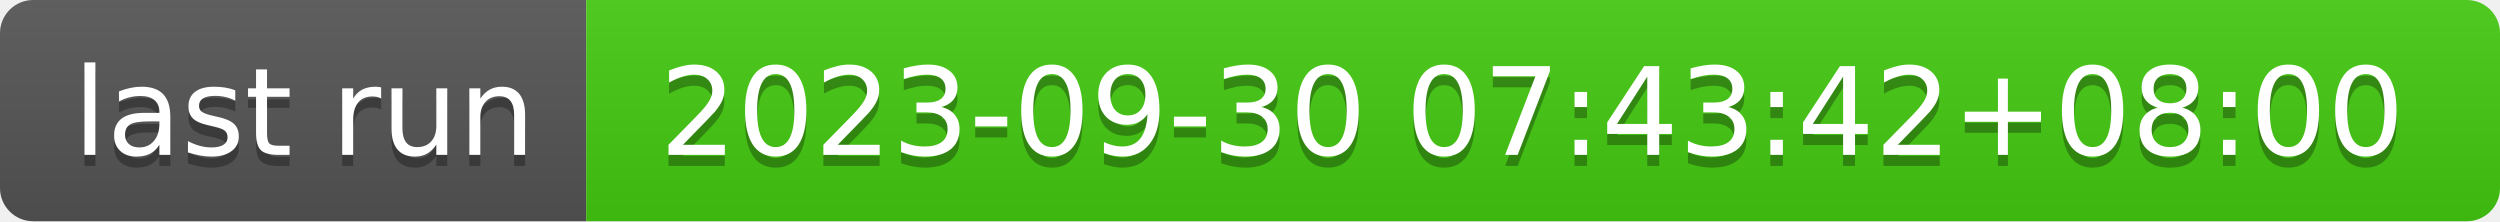
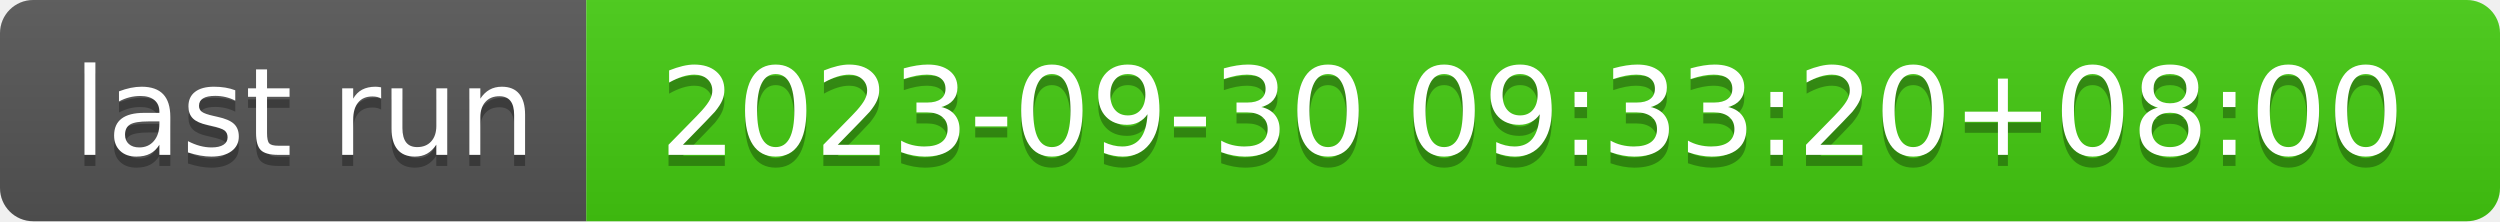
- <svg xmlns="http://www.w3.org/2000/svg" width="226" height="20" role="img" aria-label="last run: 2023-09-30 07:43:42+08:00">
+ <svg xmlns="http://www.w3.org/2000/svg" width="226" height="20" role="img" aria-label="last run: 2023-09-30 09:33:20+08:00">
  <linearGradient id="s" x2="0" y2="100%">
    <stop offset="0" stop-color="#bbb" stop-opacity=".1" />
    <stop offset="1" stop-opacity=".1" />
  </linearGradient>
  <clipPath id="r">
    <rect width="226" height="20" rx="3" fill="#fff" />
  </clipPath>
  <g clip-path="url(#r)">
    <rect width="53" height="20" fill="#555" />
    <rect x="53" width="173" height="20" fill="#4c1" />
    <rect width="226" height="20" fill="url(#s)" />
  </g>
  <g fill="#fff" text-anchor="middle" font-family="Verdana,Geneva,DejaVu Sans,sans-serif" text-rendering="geometricPrecision" font-size="110">
    <text aria-hidden="true" x="275" y="150" fill="#010101" fill-opacity=".3" transform="scale(.1)" textLength="430">last run</text>
    <text x="275" y="140" transform="scale(.1)" fill="#fff" textLength="430">last run</text>
-     <text aria-hidden="true" x="1385" y="150" fill="#010101" fill-opacity=".3" transform="scale(.1)" textLength="1630">2023-09-30 07:43:42+08:00</text>
-     <text x="1385" y="140" transform="scale(.1)" fill="#fff" textLength="1630">2023-09-30 07:43:42+08:00</text>
+     <text aria-hidden="true" x="1385" y="150" fill="#010101" fill-opacity=".3" transform="scale(.1)" textLength="1630">2023-09-30 09:33:20+08:00</text>
+     <text x="1385" y="140" transform="scale(.1)" fill="#fff" textLength="1630">2023-09-30 09:33:20+08:00</text>
  </g>
</svg>
